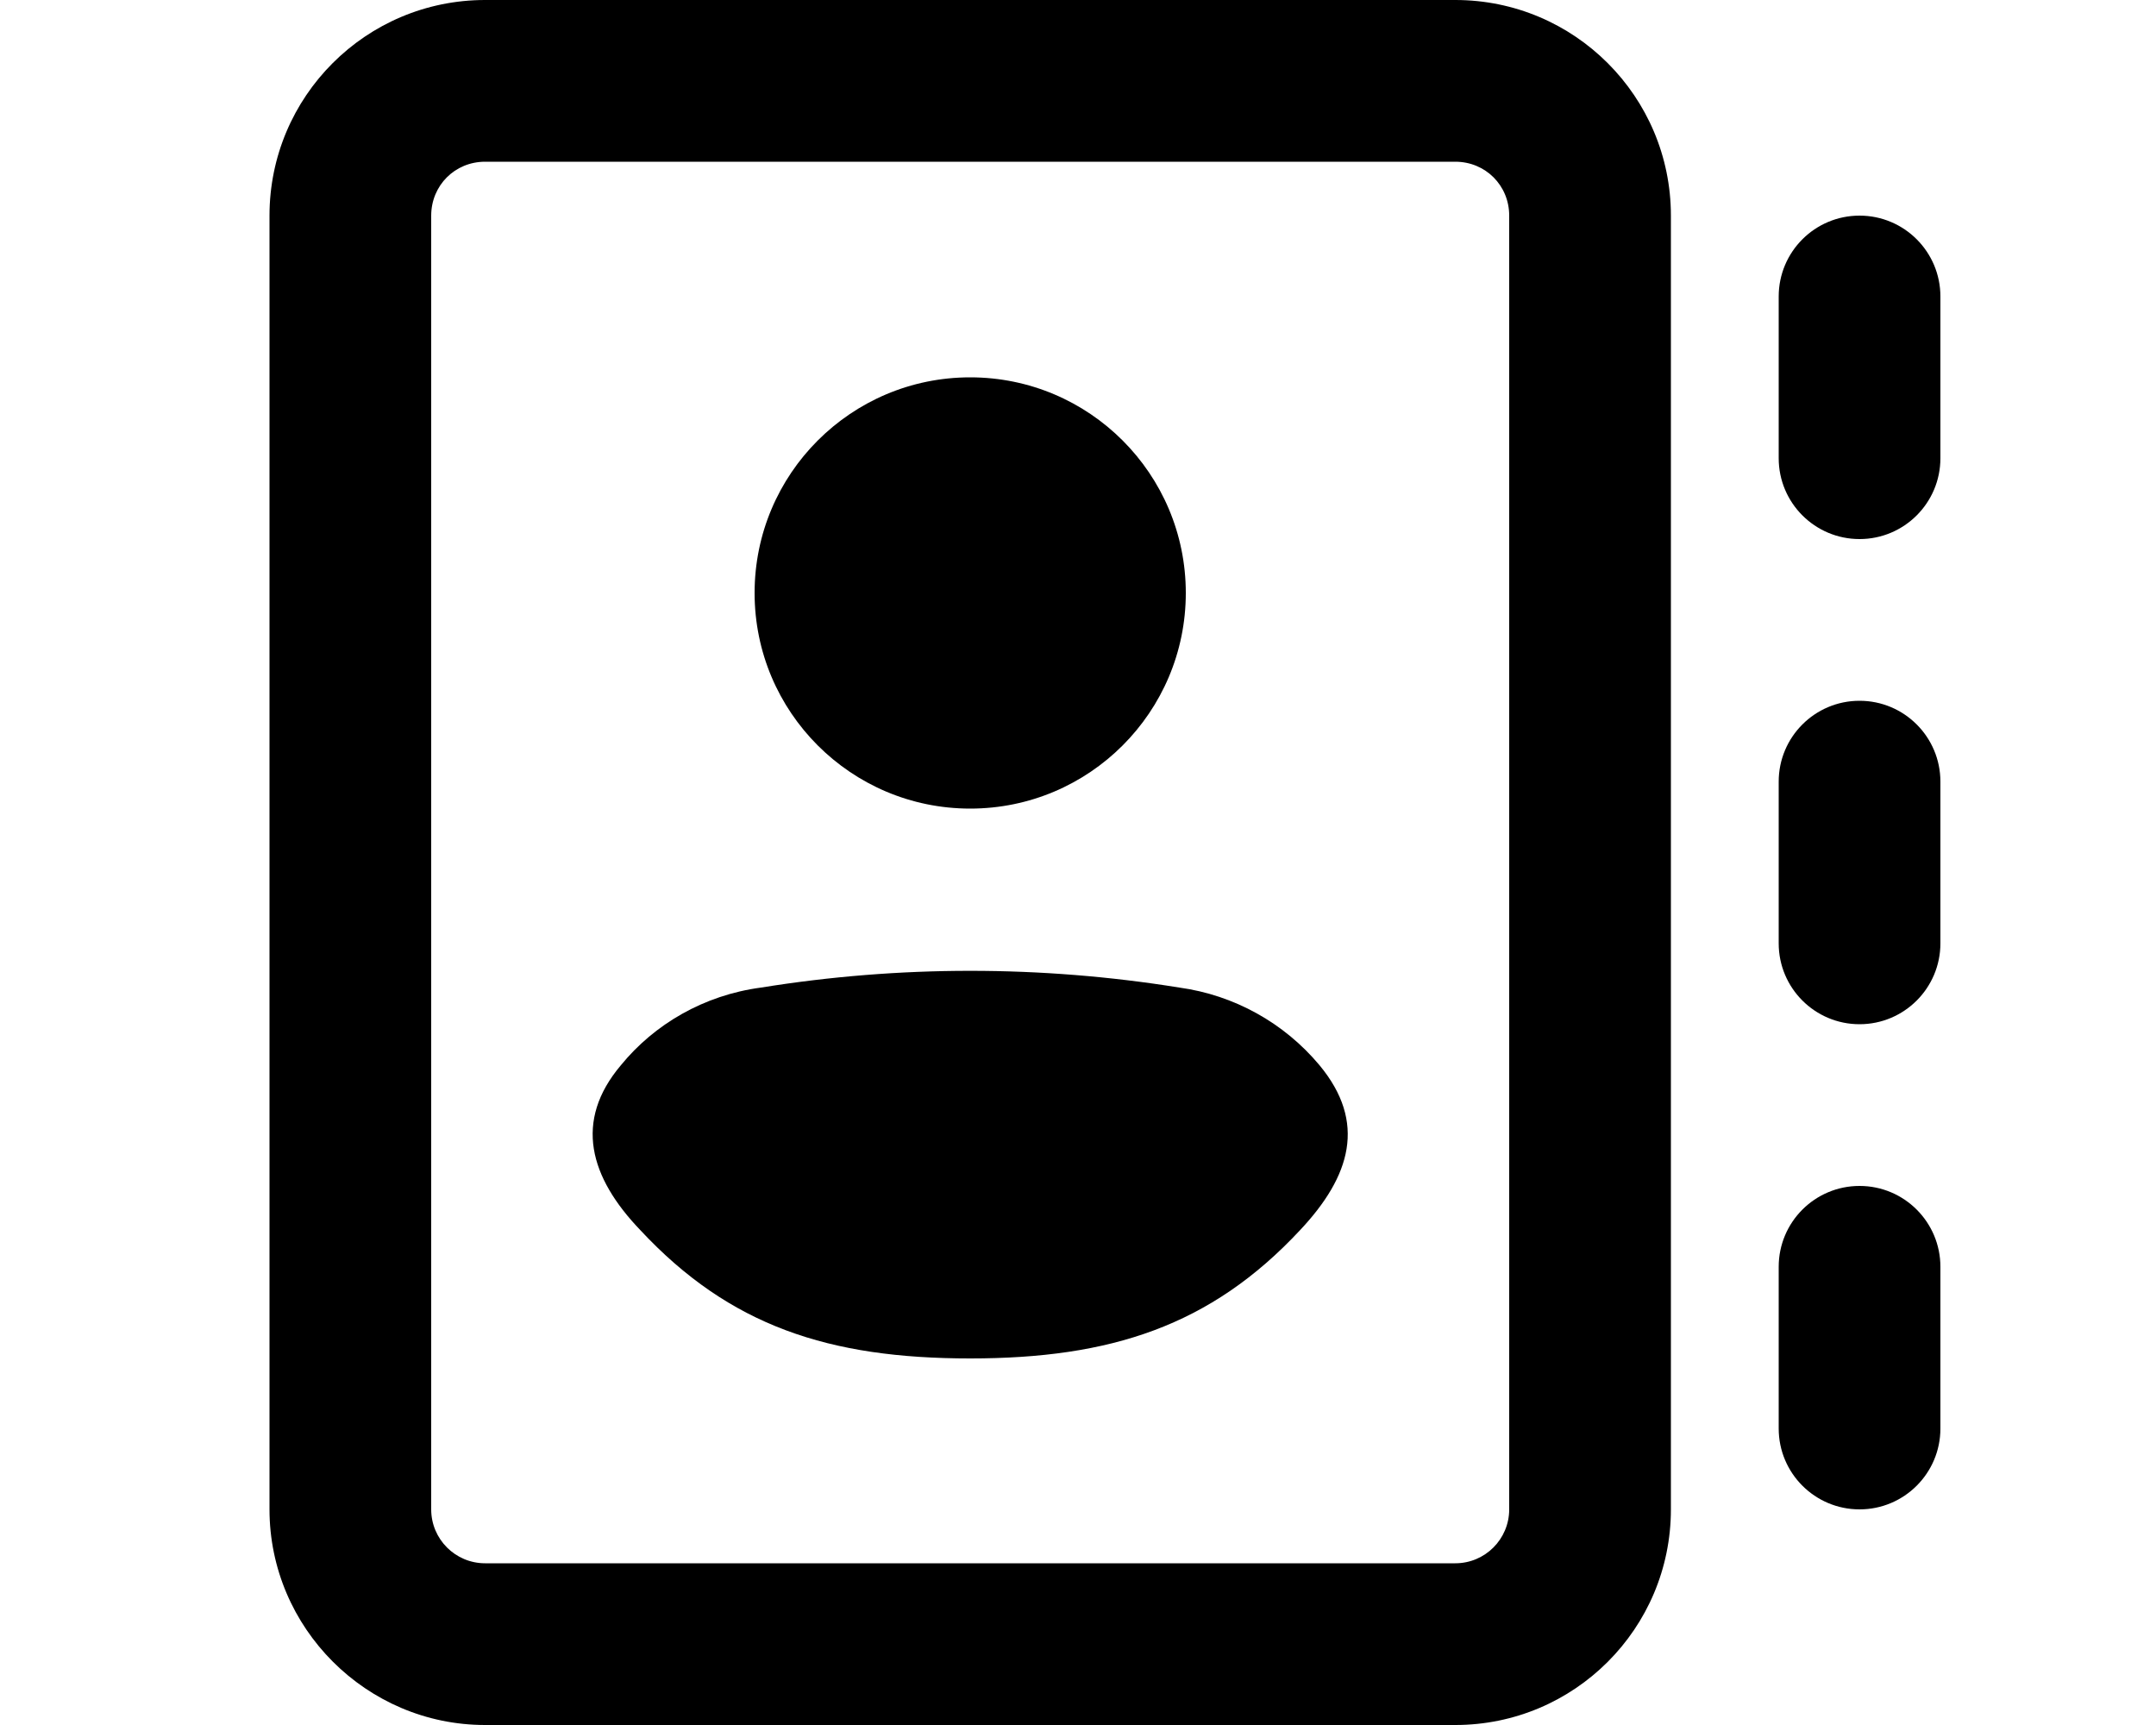
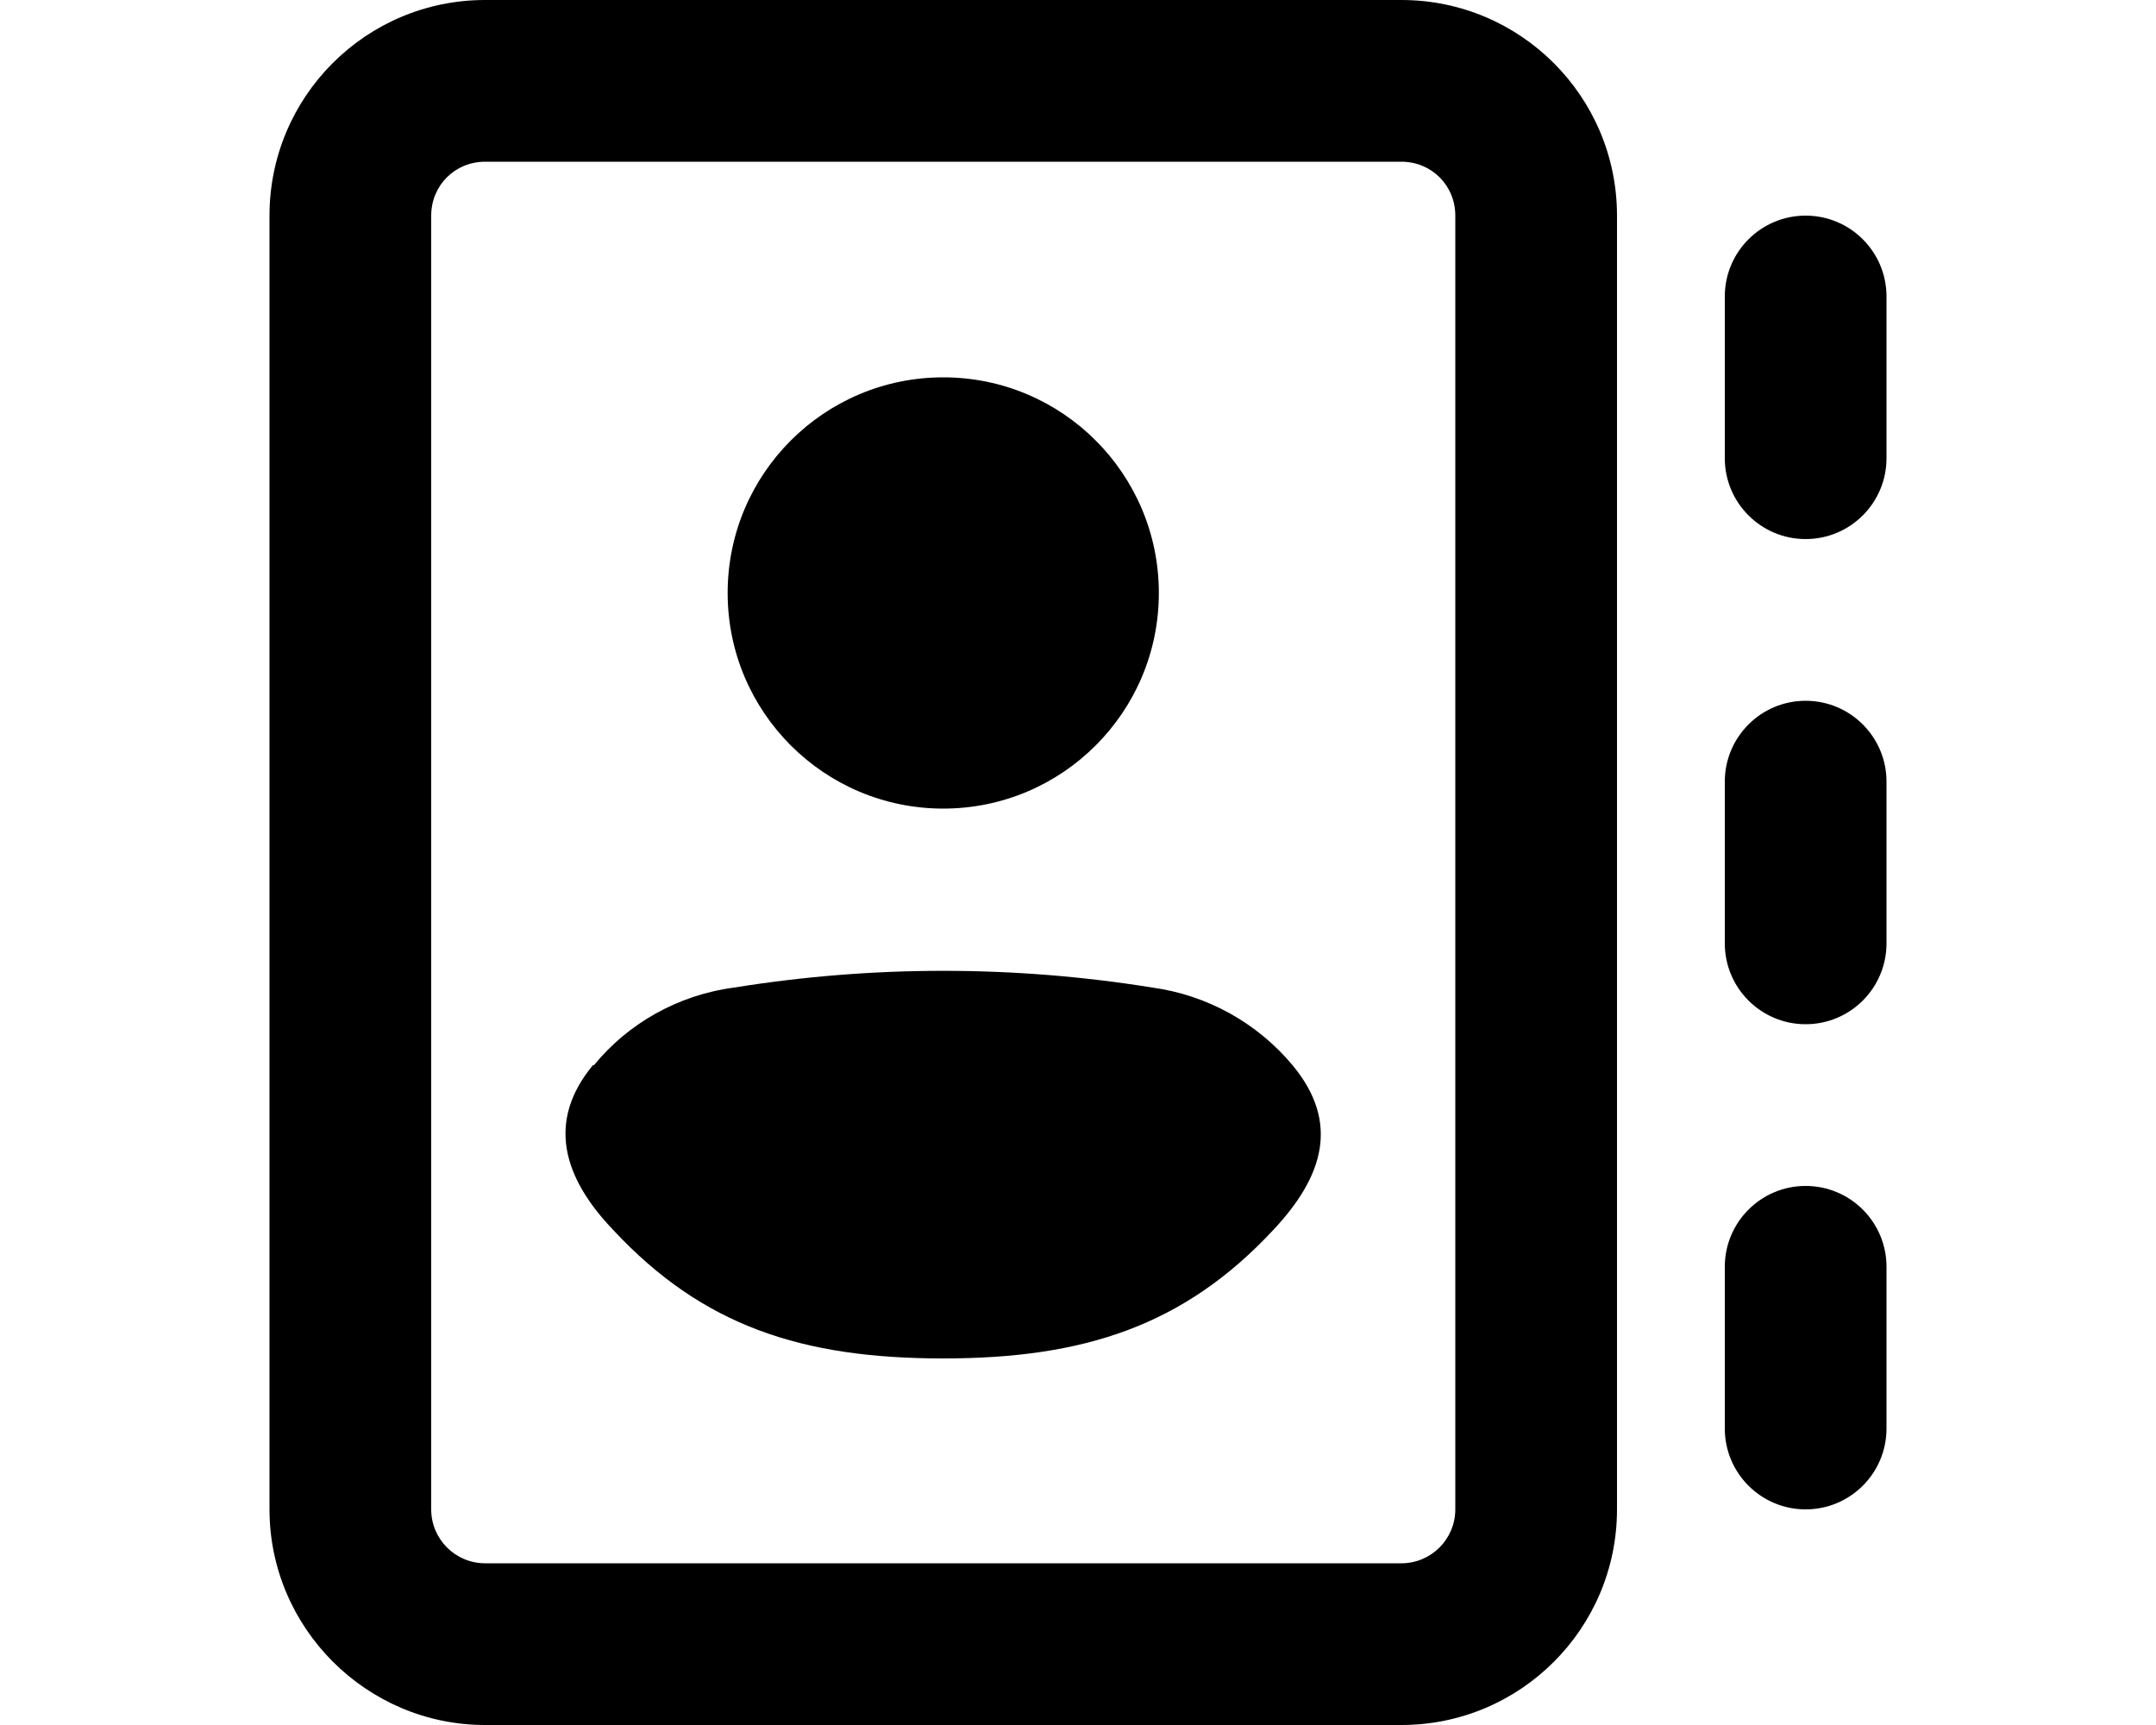
<svg xmlns="http://www.w3.org/2000/svg" viewBox="0 0 20 16" fill="currentColor">
-   <path d="M9 7.5a2 2 0 1 0 0-4 2 2 0 0 0 0 4ZM5.76 9.88c-.44.52-.29 1.04.18 1.53.83.89 1.75 1.19 3.06 1.19 1.3 0 2.23-.3 3.06-1.19.47-.5.62-1 .18-1.53a2.06 2.06 0 0 0-1.3-.72 12.2 12.2 0 0 0-3.88 0c-.53.07-.99.34-1.3.72Z" />
-   <path fill-rule="evenodd" d="M4.5 0a2 2 0 0 0-2 2v12c0 1.1.9 2 2 2h9a2 2 0 0 0 2-2V2a2 2 0 0 0-2-2h-9Zm9 1.5c.28 0 .5.22.5.5v12a.5.5 0 0 1-.5.5h-9A.5.5 0 0 1 4 14V2c0-.28.22-.5.5-.5h9Z" />
-   <path d="M17.25 2a.75.75 0 0 0-.75.75v1.5a.75.75 0 0 0 1.5 0v-1.5a.75.75 0 0 0-.75-.75Zm-.75 6.75v-1.5a.75.75 0 0 1 1.5 0v1.5a.75.75 0 0 1-1.5 0Zm0 3v1.5a.75.75 0 0 0 1.5 0v-1.5a.75.75 0 0 0-1.5 0Z" />
+   <path d="M8.75 7.5a2 2 0 1 0 0-4 2 2 0 0 0 0 4ZM5.5 9.88c-.43.52-.28 1.04.19 1.53.83.89 1.75 1.19 3.06 1.19 1.3 0 2.23-.3 3.06-1.19.47-.5.62-1 .18-1.53a2.06 2.06 0 0 0-1.3-.72 12.2 12.2 0 0 0-3.88 0c-.53.07-.99.34-1.3.72Z" />
+   <path fill-rule="evenodd" d="M4.5 0a2 2 0 0 0-2 2v12c0 1.1.9 2 2 2H13a2 2 0 0 0 2-2V2a2 2 0 0 0-2-2H4.5ZM13 1.5c.28 0 .5.22.5.5v12a.5.5 0 0 1-.5.5H4.5A.5.5 0 0 1 4 14V2c0-.28.22-.5.5-.5H13Z" />
+   <path d="M16.75 2a.75.75 0 0 0-.75.75v1.5a.75.75 0 0 0 1.5 0v-1.5a.75.75 0 0 0-.75-.75ZM16 8.75v-1.5a.75.75 0 0 1 1.5 0v1.5a.75.75 0 0 1-1.5 0Zm0 3v1.5a.75.75 0 0 0 1.5 0v-1.5a.75.75 0 0 0-1.5 0Z" />
</svg>
